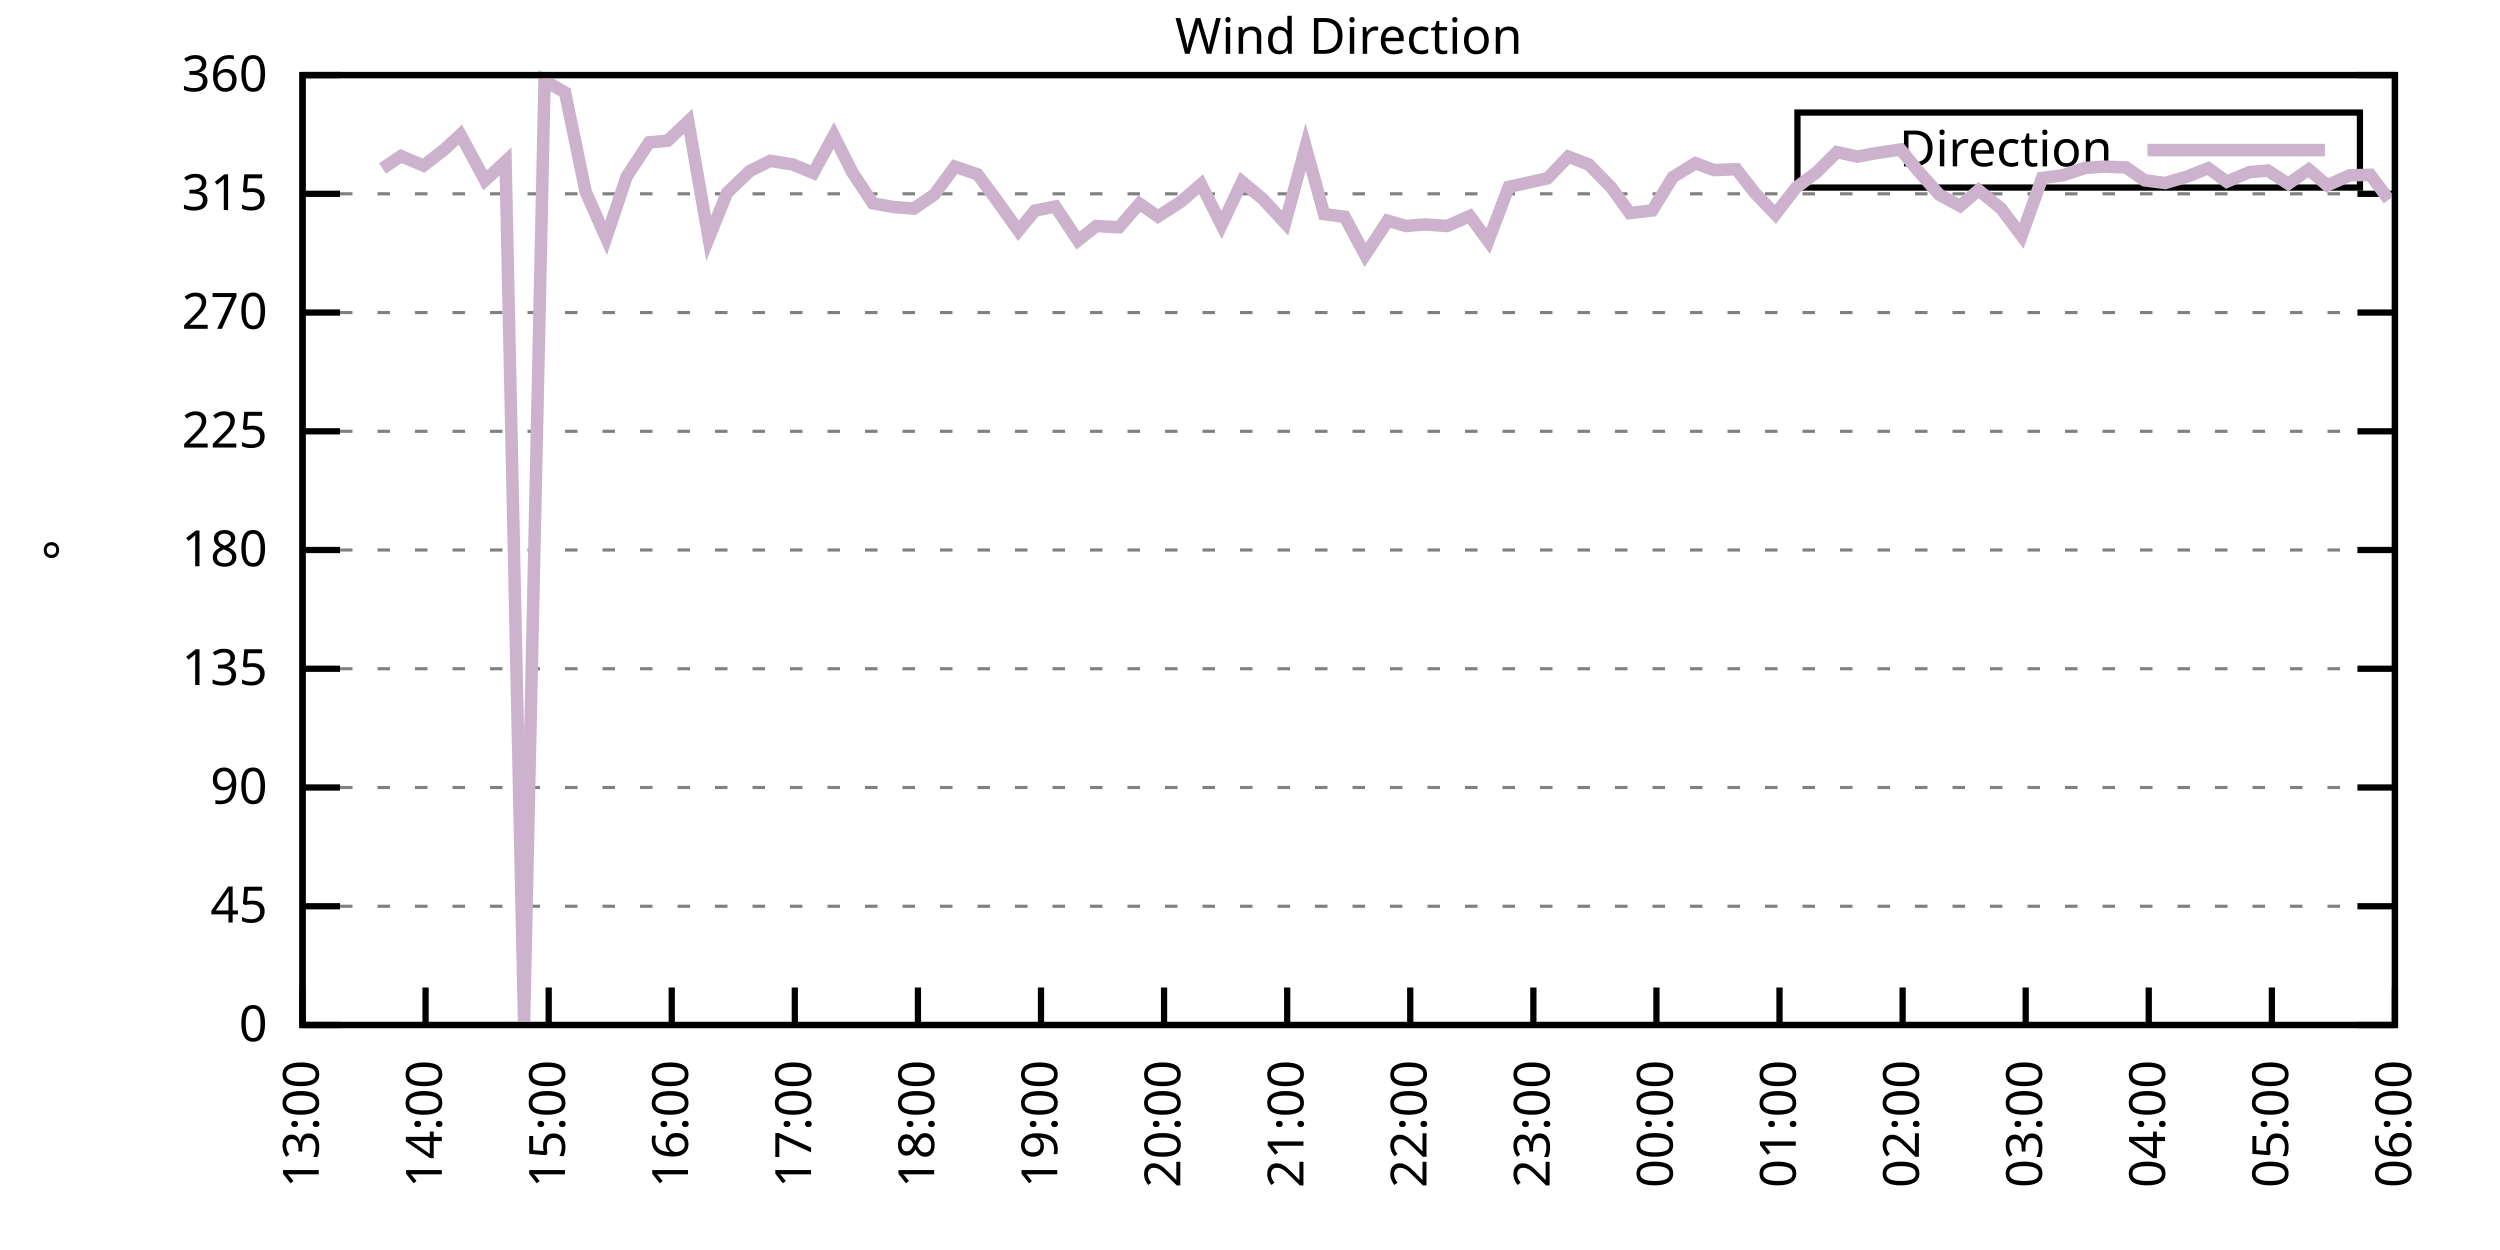
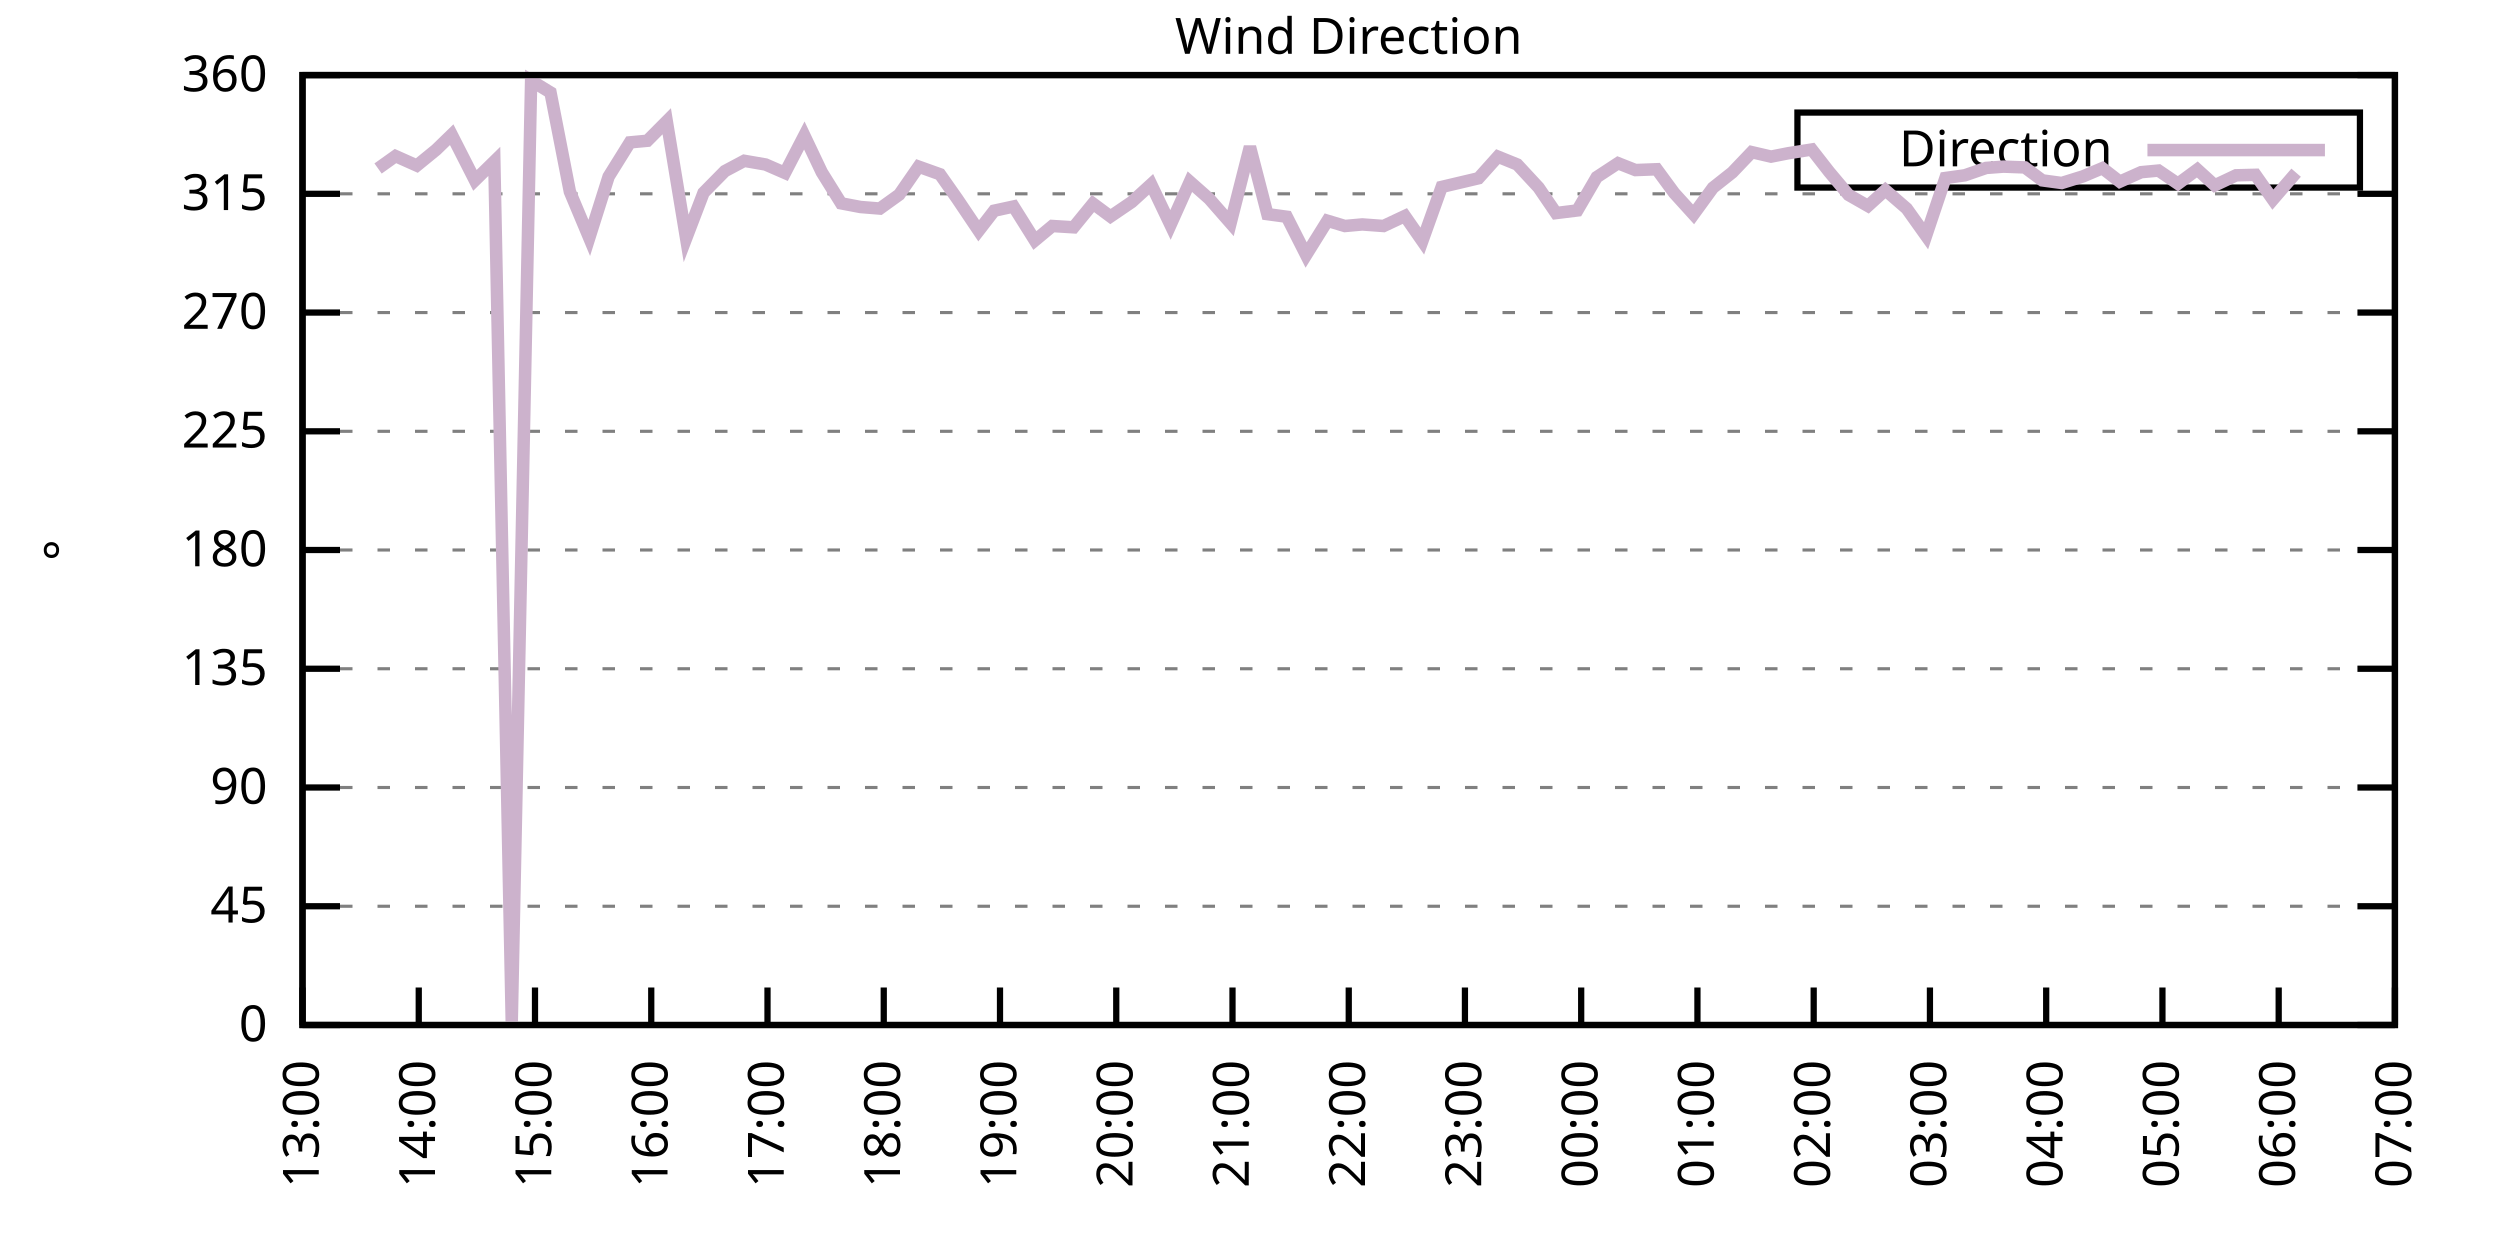
<svg xmlns="http://www.w3.org/2000/svg" xmlns:xlink="http://www.w3.org/1999/xlink" width="400" height="200" viewBox="0 0 400 200">
  <g id="gnuplot_canvas">
    <rect x="0" y="0" width="400" height="200" fill="none" />
    <defs>
      <circle id="gpDot" r="0.5" stroke-width="0.5" stroke="currentColor" />
      <path id="gpPt0" stroke-width="0.333" stroke="currentColor" d="M-1,0 h2 M0,-1 v2" />
      <path id="gpPt1" stroke-width="0.333" stroke="currentColor" d="M-1,-1 L1,1 M1,-1 L-1,1" />
      <path id="gpPt2" stroke-width="0.333" stroke="currentColor" d="M-1,0 L1,0 M0,-1 L0,1 M-1,-1 L1,1 M-1,1 L1,-1" />
      <rect id="gpPt3" stroke-width="0.333" stroke="currentColor" x="-1" y="-1" width="2" height="2" />
      <rect id="gpPt4" stroke-width="0.333" stroke="currentColor" fill="currentColor" x="-1" y="-1" width="2" height="2" />
      <circle id="gpPt5" stroke-width="0.333" stroke="currentColor" cx="0" cy="0" r="1" />
      <use xlink:href="#gpPt5" id="gpPt6" fill="currentColor" stroke="none" />
      <path id="gpPt7" stroke-width="0.333" stroke="currentColor" d="M0,-1.33 L-1.33,0.67 L1.33,0.67 z" />
      <use xlink:href="#gpPt7" id="gpPt8" fill="currentColor" stroke="none" />
      <use xlink:href="#gpPt7" id="gpPt9" stroke="currentColor" transform="rotate(180)" />
      <use xlink:href="#gpPt9" id="gpPt10" fill="currentColor" stroke="none" />
      <use xlink:href="#gpPt3" id="gpPt11" stroke="currentColor" transform="rotate(45)" />
      <use xlink:href="#gpPt11" id="gpPt12" fill="currentColor" stroke="none" />
      <path id="gpPt13" stroke-width="0.333" stroke="currentColor" d="M0,1.330 L1.265,0.411 L0.782,-1.067 L-0.782,-1.076 L-1.265,0.411 z" />
      <use xlink:href="#gpPt13" id="gpPt14" fill="currentColor" stroke="none" />
      <filter id="textbox" filterUnits="objectBoundingBox" x="0" y="0" height="1" width="1">
        <feFlood flood-color="white" flood-opacity="1" result="bgnd" />
        <feComposite in="SourceGraphic" in2="bgnd" operator="atop" />
      </filter>
      <filter id="greybox" filterUnits="objectBoundingBox" x="0" y="0" height="1" width="1">
        <feFlood flood-color="lightgrey" flood-opacity="1" result="grey" />
        <feComposite in="SourceGraphic" in2="grey" operator="atop" />
      </filter>
    </defs>
    <g fill="none" color="white" stroke="currentColor" stroke-width="1.00" stroke-linecap="butt" stroke-linejoin="miter">
</g>
    <g fill="none" color="black" stroke="currentColor" stroke-width="1.00" stroke-linecap="butt" stroke-linejoin="miter">
      <g stroke="none" shape-rendering="crispEdges">
        <polygon fill="rgb(255, 255, 255)" points="48.40,164.00 383.18,164.00 383.18,12.02 48.40,12.02 " />
      </g>
    </g>
    <g fill="none" color="black" stroke="currentColor" stroke-width="1.00" stroke-linecap="butt" stroke-linejoin="miter">
</g>
    <g fill="none" color="black" stroke="black" stroke-width="0.50" stroke-linecap="butt" stroke-linejoin="miter">
</g>
    <g fill="none" color="gray" stroke="currentColor" stroke-width="0.50" stroke-linecap="butt" stroke-linejoin="miter">
      <path stroke="gray" stroke-dasharray="2,4" class="gridline" d="M48.40,164.00 L383.19,164.00  " />
    </g>
    <g fill="none" color="gray" stroke="gray" stroke-width="1.00" stroke-linecap="butt" stroke-linejoin="miter">
</g>
    <g fill="none" color="black" stroke="currentColor" stroke-width="1.00" stroke-linecap="butt" stroke-linejoin="miter">
      <path stroke="black" d="M48.40,164.00 L54.40,164.00 M383.19,164.00 L377.19,164.00  " />
      <g transform="translate(42.80,166.60)" stroke="none" fill="black" font-family="Sans" font-size="8.00" text-anchor="end">
        <text>
          <tspan font-family="Sans"> 0</tspan>
        </text>
      </g>
    </g>
    <g fill="none" color="black" stroke="currentColor" stroke-width="1.00" stroke-linecap="butt" stroke-linejoin="miter">
</g>
    <g fill="none" color="black" stroke="black" stroke-width="0.50" stroke-linecap="butt" stroke-linejoin="miter">
</g>
    <g fill="none" color="gray" stroke="currentColor" stroke-width="0.50" stroke-linecap="butt" stroke-linejoin="miter">
      <path stroke="gray" stroke-dasharray="2,4" class="gridline" d="M48.40,145.00 L383.19,145.00  " />
    </g>
    <g fill="none" color="gray" stroke="gray" stroke-width="1.00" stroke-linecap="butt" stroke-linejoin="miter">
</g>
    <g fill="none" color="black" stroke="currentColor" stroke-width="1.00" stroke-linecap="butt" stroke-linejoin="miter">
      <path stroke="black" d="M48.40,145.00 L54.40,145.00 M383.19,145.00 L377.19,145.00  " />
      <g transform="translate(42.80,147.60)" stroke="none" fill="black" font-family="Sans" font-size="8.00" text-anchor="end">
        <text>
          <tspan font-family="Sans"> 45</tspan>
        </text>
      </g>
    </g>
    <g fill="none" color="black" stroke="currentColor" stroke-width="1.00" stroke-linecap="butt" stroke-linejoin="miter">
</g>
    <g fill="none" color="black" stroke="black" stroke-width="0.50" stroke-linecap="butt" stroke-linejoin="miter">
</g>
    <g fill="none" color="gray" stroke="currentColor" stroke-width="0.50" stroke-linecap="butt" stroke-linejoin="miter">
      <path stroke="gray" stroke-dasharray="2,4" class="gridline" d="M48.40,126.00 L383.19,126.00  " />
    </g>
    <g fill="none" color="gray" stroke="gray" stroke-width="1.00" stroke-linecap="butt" stroke-linejoin="miter">
</g>
    <g fill="none" color="black" stroke="currentColor" stroke-width="1.00" stroke-linecap="butt" stroke-linejoin="miter">
      <path stroke="black" d="M48.40,126.00 L54.40,126.00 M383.19,126.00 L377.19,126.00  " />
      <g transform="translate(42.80,128.60)" stroke="none" fill="black" font-family="Sans" font-size="8.00" text-anchor="end">
        <text>
          <tspan font-family="Sans"> 90</tspan>
        </text>
      </g>
    </g>
    <g fill="none" color="black" stroke="currentColor" stroke-width="1.00" stroke-linecap="butt" stroke-linejoin="miter">
</g>
    <g fill="none" color="black" stroke="black" stroke-width="0.50" stroke-linecap="butt" stroke-linejoin="miter">
</g>
    <g fill="none" color="gray" stroke="currentColor" stroke-width="0.50" stroke-linecap="butt" stroke-linejoin="miter">
      <path stroke="gray" stroke-dasharray="2,4" class="gridline" d="M48.40,107.00 L383.19,107.00  " />
    </g>
    <g fill="none" color="gray" stroke="gray" stroke-width="1.00" stroke-linecap="butt" stroke-linejoin="miter">
</g>
    <g fill="none" color="black" stroke="currentColor" stroke-width="1.00" stroke-linecap="butt" stroke-linejoin="miter">
      <path stroke="black" d="M48.40,107.00 L54.40,107.00 M383.19,107.00 L377.19,107.00  " />
      <g transform="translate(42.80,109.60)" stroke="none" fill="black" font-family="Sans" font-size="8.00" text-anchor="end">
        <text>
          <tspan font-family="Sans"> 135</tspan>
        </text>
      </g>
    </g>
    <g fill="none" color="black" stroke="currentColor" stroke-width="1.00" stroke-linecap="butt" stroke-linejoin="miter">
</g>
    <g fill="none" color="black" stroke="black" stroke-width="0.50" stroke-linecap="butt" stroke-linejoin="miter">
</g>
    <g fill="none" color="gray" stroke="currentColor" stroke-width="0.50" stroke-linecap="butt" stroke-linejoin="miter">
      <path stroke="gray" stroke-dasharray="2,4" class="gridline" d="M48.40,88.00 L383.19,88.00  " />
    </g>
    <g fill="none" color="gray" stroke="gray" stroke-width="1.00" stroke-linecap="butt" stroke-linejoin="miter">
</g>
    <g fill="none" color="black" stroke="currentColor" stroke-width="1.00" stroke-linecap="butt" stroke-linejoin="miter">
      <path stroke="black" d="M48.40,88.00 L54.40,88.00 M383.19,88.00 L377.19,88.00  " />
      <g transform="translate(42.80,90.60)" stroke="none" fill="black" font-family="Sans" font-size="8.00" text-anchor="end">
        <text>
          <tspan font-family="Sans"> 180</tspan>
        </text>
      </g>
    </g>
    <g fill="none" color="black" stroke="currentColor" stroke-width="1.00" stroke-linecap="butt" stroke-linejoin="miter">
</g>
    <g fill="none" color="black" stroke="black" stroke-width="0.50" stroke-linecap="butt" stroke-linejoin="miter">
</g>
    <g fill="none" color="gray" stroke="currentColor" stroke-width="0.50" stroke-linecap="butt" stroke-linejoin="miter">
      <path stroke="gray" stroke-dasharray="2,4" class="gridline" d="M48.40,69.01 L383.19,69.01  " />
    </g>
    <g fill="none" color="gray" stroke="gray" stroke-width="1.00" stroke-linecap="butt" stroke-linejoin="miter">
</g>
    <g fill="none" color="black" stroke="currentColor" stroke-width="1.00" stroke-linecap="butt" stroke-linejoin="miter">
      <path stroke="black" d="M48.40,69.01 L54.40,69.01 M383.19,69.01 L377.19,69.01  " />
      <g transform="translate(42.80,71.61)" stroke="none" fill="black" font-family="Sans" font-size="8.00" text-anchor="end">
        <text>
          <tspan font-family="Sans"> 225</tspan>
        </text>
      </g>
    </g>
    <g fill="none" color="black" stroke="currentColor" stroke-width="1.00" stroke-linecap="butt" stroke-linejoin="miter">
</g>
    <g fill="none" color="black" stroke="black" stroke-width="0.50" stroke-linecap="butt" stroke-linejoin="miter">
</g>
    <g fill="none" color="gray" stroke="currentColor" stroke-width="0.50" stroke-linecap="butt" stroke-linejoin="miter">
      <path stroke="gray" stroke-dasharray="2,4" class="gridline" d="M48.40,50.01 L383.19,50.01  " />
    </g>
    <g fill="none" color="gray" stroke="gray" stroke-width="1.00" stroke-linecap="butt" stroke-linejoin="miter">
</g>
    <g fill="none" color="black" stroke="currentColor" stroke-width="1.00" stroke-linecap="butt" stroke-linejoin="miter">
      <path stroke="black" d="M48.40,50.01 L54.40,50.01 M383.19,50.01 L377.19,50.01  " />
      <g transform="translate(42.80,52.61)" stroke="none" fill="black" font-family="Sans" font-size="8.00" text-anchor="end">
        <text>
          <tspan font-family="Sans"> 270</tspan>
        </text>
      </g>
    </g>
    <g fill="none" color="black" stroke="currentColor" stroke-width="1.00" stroke-linecap="butt" stroke-linejoin="miter">
</g>
    <g fill="none" color="black" stroke="black" stroke-width="0.50" stroke-linecap="butt" stroke-linejoin="miter">
</g>
    <g fill="none" color="gray" stroke="currentColor" stroke-width="0.50" stroke-linecap="butt" stroke-linejoin="miter">
      <path stroke="gray" stroke-dasharray="2,4" class="gridline" d="M48.40,31.01 L383.19,31.01  " />
    </g>
    <g fill="none" color="gray" stroke="gray" stroke-width="1.00" stroke-linecap="butt" stroke-linejoin="miter">
</g>
    <g fill="none" color="black" stroke="currentColor" stroke-width="1.00" stroke-linecap="butt" stroke-linejoin="miter">
      <path stroke="black" d="M48.40,31.01 L54.40,31.01 M383.19,31.01 L377.19,31.01  " />
      <g transform="translate(42.80,33.61)" stroke="none" fill="black" font-family="Sans" font-size="8.00" text-anchor="end">
        <text>
          <tspan font-family="Sans"> 315</tspan>
        </text>
      </g>
    </g>
    <g fill="none" color="black" stroke="currentColor" stroke-width="1.00" stroke-linecap="butt" stroke-linejoin="miter">
</g>
    <g fill="none" color="black" stroke="black" stroke-width="0.50" stroke-linecap="butt" stroke-linejoin="miter">
</g>
    <g fill="none" color="gray" stroke="currentColor" stroke-width="0.50" stroke-linecap="butt" stroke-linejoin="miter">
      <path stroke="gray" stroke-dasharray="2,4" class="gridline" d="M48.40,12.01 L383.19,12.01  " />
    </g>
    <g fill="none" color="gray" stroke="gray" stroke-width="1.00" stroke-linecap="butt" stroke-linejoin="miter">
</g>
    <g fill="none" color="black" stroke="currentColor" stroke-width="1.00" stroke-linecap="butt" stroke-linejoin="miter">
      <path stroke="black" d="M48.40,12.01 L54.40,12.01 M383.19,12.01 L377.19,12.01  " />
      <g transform="translate(42.80,14.61)" stroke="none" fill="black" font-family="Sans" font-size="8.00" text-anchor="end">
        <text>
          <tspan font-family="Sans"> 360</tspan>
        </text>
      </g>
    </g>
    <g fill="none" color="black" stroke="currentColor" stroke-width="1.00" stroke-linecap="butt" stroke-linejoin="miter">
      <path stroke="black" d="M48.40,164.00 L48.40,158.00  " />
      <g transform="translate(51.00,169.60) rotate(270.00)" stroke="none" fill="black" font-family="Sans" font-size="8.00" text-anchor="end">
        <text>
          <tspan font-family="Sans">13:00</tspan>
        </text>
      </g>
    </g>
    <g fill="none" color="black" stroke="currentColor" stroke-width="1.00" stroke-linecap="butt" stroke-linejoin="miter">
-       <path stroke="black" d="M68.09,164.00 L68.09,158.00  " />
-       <g transform="translate(70.69,169.60) rotate(270.00)" stroke="none" fill="black" font-family="Sans" font-size="8.00" text-anchor="end">
+       <path stroke="black" d="M67.00,164.00 L67.00,158.00  " />
+       <g transform="translate(69.60,169.60) rotate(270.00)" stroke="none" fill="black" font-family="Sans" font-size="8.00" text-anchor="end">
        <text>
          <tspan font-family="Sans">14:00</tspan>
        </text>
      </g>
    </g>
    <g fill="none" color="black" stroke="currentColor" stroke-width="1.00" stroke-linecap="butt" stroke-linejoin="miter">
-       <path stroke="black" d="M87.79,164.00 L87.79,158.00  " />
-       <g transform="translate(90.39,169.60) rotate(270.00)" stroke="none" fill="black" font-family="Sans" font-size="8.00" text-anchor="end">
+       <path stroke="black" d="M85.60,164.00 L85.60,158.00  " />
+       <g transform="translate(88.20,169.60) rotate(270.00)" stroke="none" fill="black" font-family="Sans" font-size="8.00" text-anchor="end">
        <text>
          <tspan font-family="Sans">15:00</tspan>
        </text>
      </g>
    </g>
    <g fill="none" color="black" stroke="currentColor" stroke-width="1.00" stroke-linecap="butt" stroke-linejoin="miter">
-       <path stroke="black" d="M107.48,164.00 L107.48,158.00  " />
-       <g transform="translate(110.08,169.60) rotate(270.00)" stroke="none" fill="black" font-family="Sans" font-size="8.00" text-anchor="end">
+       <path stroke="black" d="M104.20,164.00 L104.20,158.00  " />
+       <g transform="translate(106.80,169.60) rotate(270.00)" stroke="none" fill="black" font-family="Sans" font-size="8.00" text-anchor="end">
        <text>
          <tspan font-family="Sans">16:00</tspan>
        </text>
      </g>
    </g>
    <g fill="none" color="black" stroke="currentColor" stroke-width="1.00" stroke-linecap="butt" stroke-linejoin="miter">
-       <path stroke="black" d="M127.17,164.00 L127.17,158.00  " />
-       <g transform="translate(129.77,169.60) rotate(270.00)" stroke="none" fill="black" font-family="Sans" font-size="8.00" text-anchor="end">
+       <path stroke="black" d="M122.80,164.00 L122.80,158.00  " />
+       <g transform="translate(125.40,169.60) rotate(270.00)" stroke="none" fill="black" font-family="Sans" font-size="8.00" text-anchor="end">
        <text>
          <tspan font-family="Sans">17:00</tspan>
        </text>
      </g>
    </g>
    <g fill="none" color="black" stroke="currentColor" stroke-width="1.00" stroke-linecap="butt" stroke-linejoin="miter">
-       <path stroke="black" d="M146.87,164.00 L146.87,158.00  " />
-       <g transform="translate(149.47,169.60) rotate(270.00)" stroke="none" fill="black" font-family="Sans" font-size="8.00" text-anchor="end">
+       <path stroke="black" d="M141.40,164.00 L141.40,158.00  " />
+       <g transform="translate(144.00,169.60) rotate(270.00)" stroke="none" fill="black" font-family="Sans" font-size="8.00" text-anchor="end">
        <text>
          <tspan font-family="Sans">18:00</tspan>
        </text>
      </g>
    </g>
    <g fill="none" color="black" stroke="currentColor" stroke-width="1.00" stroke-linecap="butt" stroke-linejoin="miter">
-       <path stroke="black" d="M166.56,164.00 L166.56,158.00  " />
-       <g transform="translate(169.16,169.60) rotate(270.00)" stroke="none" fill="black" font-family="Sans" font-size="8.00" text-anchor="end">
+       <path stroke="black" d="M160.00,164.00 L160.00,158.00  " />
+       <g transform="translate(162.60,169.60) rotate(270.00)" stroke="none" fill="black" font-family="Sans" font-size="8.00" text-anchor="end">
        <text>
          <tspan font-family="Sans">19:00</tspan>
        </text>
      </g>
    </g>
    <g fill="none" color="black" stroke="currentColor" stroke-width="1.00" stroke-linecap="butt" stroke-linejoin="miter">
-       <path stroke="black" d="M186.25,164.00 L186.25,158.00  " />
-       <g transform="translate(188.85,169.60) rotate(270.00)" stroke="none" fill="black" font-family="Sans" font-size="8.00" text-anchor="end">
+       <path stroke="black" d="M178.60,164.00 L178.60,158.00  " />
+       <g transform="translate(181.20,169.60) rotate(270.00)" stroke="none" fill="black" font-family="Sans" font-size="8.00" text-anchor="end">
        <text>
          <tspan font-family="Sans">20:00</tspan>
        </text>
      </g>
    </g>
    <g fill="none" color="black" stroke="currentColor" stroke-width="1.00" stroke-linecap="butt" stroke-linejoin="miter">
-       <path stroke="black" d="M205.95,164.00 L205.95,158.00  " />
-       <g transform="translate(208.55,169.60) rotate(270.00)" stroke="none" fill="black" font-family="Sans" font-size="8.00" text-anchor="end">
+       <path stroke="black" d="M197.20,164.00 L197.20,158.00  " />
+       <g transform="translate(199.80,169.60) rotate(270.00)" stroke="none" fill="black" font-family="Sans" font-size="8.00" text-anchor="end">
        <text>
          <tspan font-family="Sans">21:00</tspan>
        </text>
      </g>
    </g>
    <g fill="none" color="black" stroke="currentColor" stroke-width="1.00" stroke-linecap="butt" stroke-linejoin="miter">
-       <path stroke="black" d="M225.64,164.00 L225.64,158.00  " />
-       <g transform="translate(228.24,169.60) rotate(270.00)" stroke="none" fill="black" font-family="Sans" font-size="8.00" text-anchor="end">
+       <path stroke="black" d="M215.80,164.00 L215.80,158.00  " />
+       <g transform="translate(218.40,169.60) rotate(270.00)" stroke="none" fill="black" font-family="Sans" font-size="8.00" text-anchor="end">
        <text>
          <tspan font-family="Sans">22:00</tspan>
        </text>
      </g>
    </g>
    <g fill="none" color="black" stroke="currentColor" stroke-width="1.00" stroke-linecap="butt" stroke-linejoin="miter">
-       <path stroke="black" d="M245.34,164.00 L245.34,158.00  " />
-       <g transform="translate(247.94,169.60) rotate(270.00)" stroke="none" fill="black" font-family="Sans" font-size="8.00" text-anchor="end">
+       <path stroke="black" d="M234.39,164.00 L234.39,158.00  " />
+       <g transform="translate(236.99,169.60) rotate(270.00)" stroke="none" fill="black" font-family="Sans" font-size="8.00" text-anchor="end">
        <text>
          <tspan font-family="Sans">23:00</tspan>
        </text>
      </g>
    </g>
    <g fill="none" color="black" stroke="currentColor" stroke-width="1.00" stroke-linecap="butt" stroke-linejoin="miter">
-       <path stroke="black" d="M265.03,164.00 L265.03,158.00  " />
-       <g transform="translate(267.63,169.60) rotate(270.00)" stroke="none" fill="black" font-family="Sans" font-size="8.00" text-anchor="end">
+       <path stroke="black" d="M252.99,164.00 L252.99,158.00  " />
+       <g transform="translate(255.59,169.60) rotate(270.00)" stroke="none" fill="black" font-family="Sans" font-size="8.00" text-anchor="end">
        <text>
          <tspan font-family="Sans">00:00</tspan>
        </text>
      </g>
    </g>
    <g fill="none" color="black" stroke="currentColor" stroke-width="1.00" stroke-linecap="butt" stroke-linejoin="miter">
-       <path stroke="black" d="M284.72,164.00 L284.72,158.00  " />
-       <g transform="translate(287.32,169.60) rotate(270.00)" stroke="none" fill="black" font-family="Sans" font-size="8.00" text-anchor="end">
+       <path stroke="black" d="M271.59,164.00 L271.59,158.00  " />
+       <g transform="translate(274.19,169.60) rotate(270.00)" stroke="none" fill="black" font-family="Sans" font-size="8.00" text-anchor="end">
        <text>
          <tspan font-family="Sans">01:00</tspan>
        </text>
      </g>
    </g>
    <g fill="none" color="black" stroke="currentColor" stroke-width="1.00" stroke-linecap="butt" stroke-linejoin="miter">
-       <path stroke="black" d="M304.42,164.00 L304.42,158.00  " />
-       <g transform="translate(307.02,169.60) rotate(270.00)" stroke="none" fill="black" font-family="Sans" font-size="8.00" text-anchor="end">
+       <path stroke="black" d="M290.19,164.00 L290.19,158.00  " />
+       <g transform="translate(292.79,169.60) rotate(270.00)" stroke="none" fill="black" font-family="Sans" font-size="8.00" text-anchor="end">
        <text>
          <tspan font-family="Sans">02:00</tspan>
        </text>
      </g>
    </g>
    <g fill="none" color="black" stroke="currentColor" stroke-width="1.00" stroke-linecap="butt" stroke-linejoin="miter">
-       <path stroke="black" d="M324.11,164.00 L324.11,158.00  " />
-       <g transform="translate(326.71,169.60) rotate(270.00)" stroke="none" fill="black" font-family="Sans" font-size="8.00" text-anchor="end">
+       <path stroke="black" d="M308.79,164.00 L308.79,158.00  " />
+       <g transform="translate(311.39,169.60) rotate(270.00)" stroke="none" fill="black" font-family="Sans" font-size="8.00" text-anchor="end">
        <text>
          <tspan font-family="Sans">03:00</tspan>
        </text>
      </g>
    </g>
    <g fill="none" color="black" stroke="currentColor" stroke-width="1.00" stroke-linecap="butt" stroke-linejoin="miter">
-       <path stroke="black" d="M343.80,164.00 L343.80,158.00  " />
-       <g transform="translate(346.40,169.60) rotate(270.00)" stroke="none" fill="black" font-family="Sans" font-size="8.00" text-anchor="end">
+       <path stroke="black" d="M327.39,164.00 L327.39,158.00  " />
+       <g transform="translate(329.99,169.60) rotate(270.00)" stroke="none" fill="black" font-family="Sans" font-size="8.00" text-anchor="end">
        <text>
          <tspan font-family="Sans">04:00</tspan>
        </text>
      </g>
    </g>
    <g fill="none" color="black" stroke="currentColor" stroke-width="1.00" stroke-linecap="butt" stroke-linejoin="miter">
-       <path stroke="black" d="M363.50,164.00 L363.50,158.00  " />
-       <g transform="translate(366.10,169.60) rotate(270.00)" stroke="none" fill="black" font-family="Sans" font-size="8.00" text-anchor="end">
+       <path stroke="black" d="M345.99,164.00 L345.99,158.00  " />
+       <g transform="translate(348.59,169.60) rotate(270.00)" stroke="none" fill="black" font-family="Sans" font-size="8.00" text-anchor="end">
        <text>
          <tspan font-family="Sans">05:00</tspan>
+         </text>
+       </g>
+     </g>
+     <g fill="none" color="black" stroke="currentColor" stroke-width="1.00" stroke-linecap="butt" stroke-linejoin="miter">
+       <path stroke="black" d="M364.59,164.00 L364.59,158.00  " />
+       <g transform="translate(367.19,169.60) rotate(270.00)" stroke="none" fill="black" font-family="Sans" font-size="8.00" text-anchor="end">
+         <text>
+           <tspan font-family="Sans">06:00</tspan>
        </text>
      </g>
    </g>
    <g fill="none" color="black" stroke="currentColor" stroke-width="1.00" stroke-linecap="butt" stroke-linejoin="miter">
      <path stroke="black" d="M383.19,164.00 L383.19,158.00  " />
      <g transform="translate(385.79,169.60) rotate(270.00)" stroke="none" fill="black" font-family="Sans" font-size="8.00" text-anchor="end">
        <text>
-           <tspan font-family="Sans">06:00</tspan>
+           <tspan font-family="Sans">07:00</tspan>
        </text>
      </g>
    </g>
    <g fill="none" color="black" stroke="currentColor" stroke-width="1.00" stroke-linecap="butt" stroke-linejoin="miter">
</g>
    <g fill="none" color="black" stroke="currentColor" stroke-width="1.00" stroke-linecap="butt" stroke-linejoin="miter">
      <path stroke="black" d="M48.40,12.01 L48.40,164.00 L383.19,164.00 L383.19,12.01 L48.40,12.01 Z  " />
    </g>
    <g fill="none" color="black" stroke="currentColor" stroke-width="1.00" stroke-linecap="butt" stroke-linejoin="miter">
</g>
    <g fill="none" color="black" stroke="currentColor" stroke-width="1.00" stroke-linecap="butt" stroke-linejoin="miter">
      <path stroke="black" d="M287.59,30.01 L287.59,18.01 L377.59,18.01 L377.59,30.01 L287.59,30.01 Z  " />
    </g>
    <g id="Wind_direction_plot_1">
      <g fill="none" color="white" stroke="black" stroke-width="2.00" stroke-linecap="butt" stroke-linejoin="miter">
</g>
      <g fill="none" color="black" stroke="currentColor" stroke-width="2.00" stroke-linecap="butt" stroke-linejoin="miter">
        <g transform="translate(337.99,26.61)" stroke="none" fill="black" font-family="Sans" font-size="8.00" text-anchor="end">
          <text>
            <tspan font-family="Sans">Direction</tspan>
          </text>
        </g>
      </g>
      <g fill="none" color="black" stroke="currentColor" stroke-width="2.00" stroke-linecap="butt" stroke-linejoin="miter">
-         <path stroke="rgb(204, 178, 204)" d="M343.59,24.01 L371.99,24.01 M61.20,26.96 L64.15,24.97 L67.77,26.49 L71.05,23.96 L73.67,21.55 L77.61,28.86   L80.89,25.82 L83.85,163.45 L87.13,12.90 L90.41,14.80 L93.70,30.67 L96.98,38.06 L100.26,28.26 L103.87,22.78   L106.82,22.52 L110.11,19.40 L113.39,38.14 L116.34,30.84 L119.95,27.38 L123.24,25.73 L126.85,26.32 L130.13,27.67   L133.41,21.68 L136.36,27.55 L139.65,32.53 L142.93,33.12 L146.21,33.37 L149.49,31.14 L152.78,26.66 L156.39,27.88   L159.34,31.85 L162.95,36.92 L165.58,33.71 L168.86,33.04 L172.47,38.48 L175.42,36.16 L179.03,36.37 L182.32,32.57   L185.27,34.64 L188.88,32.32 L192.16,29.49 L195.45,35.99 L198.73,29.07 L202.01,31.81 L205.62,35.70 L208.90,23.49   L211.86,34.26 L215.14,34.68 L218.42,40.80 L222.03,35.32 L224.99,36.16 L227.94,35.91 L231.55,36.16 L235.16,34.56   L238.11,38.57 L241.40,29.91 L247.63,28.52 L250.92,25.06 L254.20,26.32 L257.81,30.00 L260.76,34.09 L264.37,33.67   L267.65,28.35 L271.27,26.11 L274.22,27.21 L277.83,27.08 L280.78,30.88 L284.07,34.30 L287.35,30.04 L290.63,27.59   L293.91,24.34 L297.19,25.06 L300.15,24.51 L304.09,23.92 L307.04,27.50 L310.32,31.18 L313.61,32.95 L316.56,30.42   L320.17,33.37 L323.45,37.72 L326.74,28.48 L330.02,28.05 L333.63,26.87 L336.58,26.66 L340.19,26.79 L343.15,28.86   L346.43,29.28 L350.04,28.22 L353.32,26.91 L356.28,29.07 L359.89,27.55 L362.84,27.29 L366.12,29.40 L369.40,27.12   L372.36,29.66 L375.97,28.05 L379.25,27.97 L382.21,31.94  " />
+         <path stroke="rgb(204, 178, 204)" d="M343.59,24.01 L371.99,24.01 M60.49,26.96 L63.28,24.97 L66.69,26.49 L69.79,23.96 L72.27,21.55 L75.99,28.86   L79.09,25.82 L81.88,163.45 L84.98,12.90 L88.08,14.80 L91.18,30.67 L94.28,38.06 L97.38,28.26 L100.79,22.78   L103.58,22.52 L106.68,19.40 L109.78,38.14 L112.57,30.84 L115.98,27.38 L119.08,25.73 L122.49,26.32 L125.59,27.67   L128.69,21.68 L131.48,27.55 L134.58,32.53 L137.68,33.12 L140.78,33.37 L143.88,31.14 L146.98,26.66 L150.39,27.88   L153.18,31.85 L156.59,36.92 L159.07,33.71 L162.17,33.04 L165.58,38.48 L168.37,36.16 L171.78,36.37 L174.88,32.57   L177.67,34.64 L181.08,32.32 L184.18,29.49 L187.28,35.99 L190.38,29.07 L193.48,31.81 L196.89,35.70 L199.99,23.49   L202.78,34.26 L205.88,34.68 L208.98,40.80 L212.39,35.32 L215.18,36.16 L217.96,35.91 L221.37,36.16 L224.78,34.56   L227.57,38.57 L230.67,29.91 L236.56,28.52 L239.66,25.06 L242.76,26.32 L246.17,30.00 L248.96,34.09 L252.37,33.67   L255.47,28.35 L258.88,26.11 L261.67,27.21 L265.08,27.08 L267.87,30.88 L270.97,34.30 L274.07,30.04 L277.17,27.59   L280.27,24.34 L283.37,25.06 L286.16,24.51 L289.88,23.92 L292.67,27.50 L295.77,31.18 L298.87,32.95 L301.66,30.42   L305.07,33.37 L308.17,37.72 L311.27,28.48 L314.37,28.05 L317.78,26.87 L320.57,26.66 L323.98,26.79 L326.77,28.86   L329.87,29.28 L333.28,28.22 L336.38,26.91 L339.17,29.07 L342.58,27.55 L345.37,27.29 L348.47,29.40 L351.57,27.12   L354.36,29.66 L357.77,28.05 L360.87,27.97 L363.66,31.94 L367.38,27.63  " />
      </g>
    </g>
    <g fill="none" color="black" stroke="currentColor" stroke-width="2.00" stroke-linecap="butt" stroke-linejoin="miter">
</g>
    <g fill="none" color="black" stroke="black" stroke-width="1.00" stroke-linecap="butt" stroke-linejoin="miter">
</g>
    <g fill="none" color="black" stroke="currentColor" stroke-width="1.00" stroke-linecap="butt" stroke-linejoin="miter">
      <path stroke="black" d="M48.40,12.01 L48.40,164.00 L383.19,164.00 L383.19,12.01 L48.40,12.01 Z  " />
      <g transform="translate(12.80,88.01) rotate(270.00)" stroke="none" fill="black" font-family="Sans" font-size="8.00" text-anchor="middle">
        <text>
          <tspan font-family="Sans">°</tspan>
        </text>
      </g>
    </g>
    <g fill="none" color="black" stroke="currentColor" stroke-width="1.00" stroke-linecap="butt" stroke-linejoin="miter">
</g>
    <g fill="none" color="black" stroke="currentColor" stroke-width="1.00" stroke-linecap="butt" stroke-linejoin="miter">
      <g transform="translate(215.79,8.61)" stroke="none" fill="black" font-family="Sans" font-size="8.00" text-anchor="middle">
        <text>
          <tspan font-family="Sans">Wind Direction</tspan>
        </text>
      </g>
    </g>
    <g fill="none" color="black" stroke="currentColor" stroke-width="1.00" stroke-linecap="butt" stroke-linejoin="miter">
</g>
  </g>
</svg>
